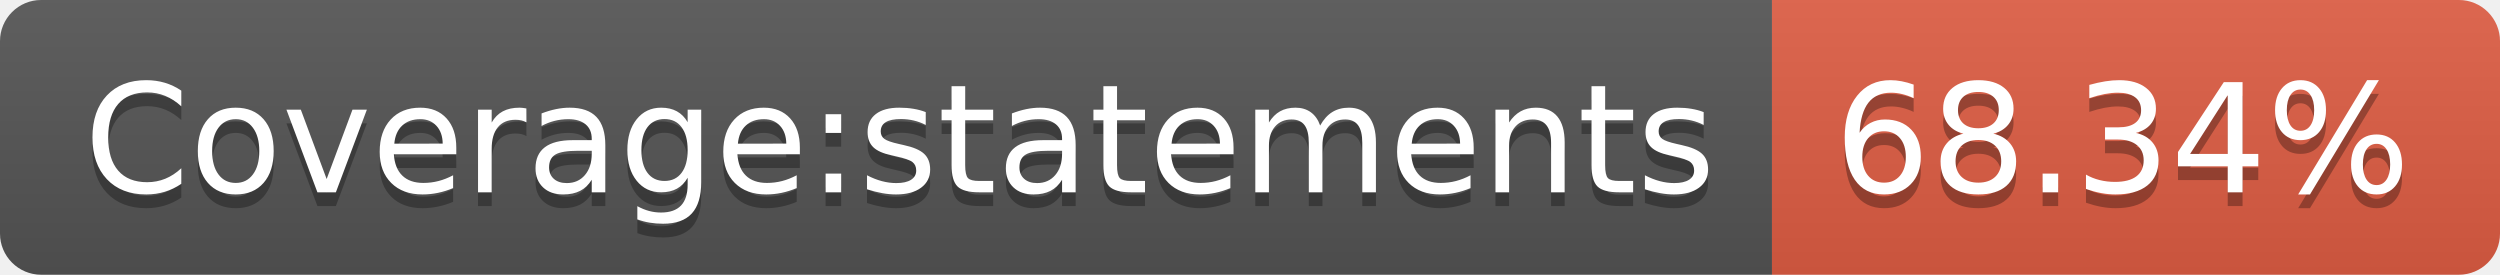
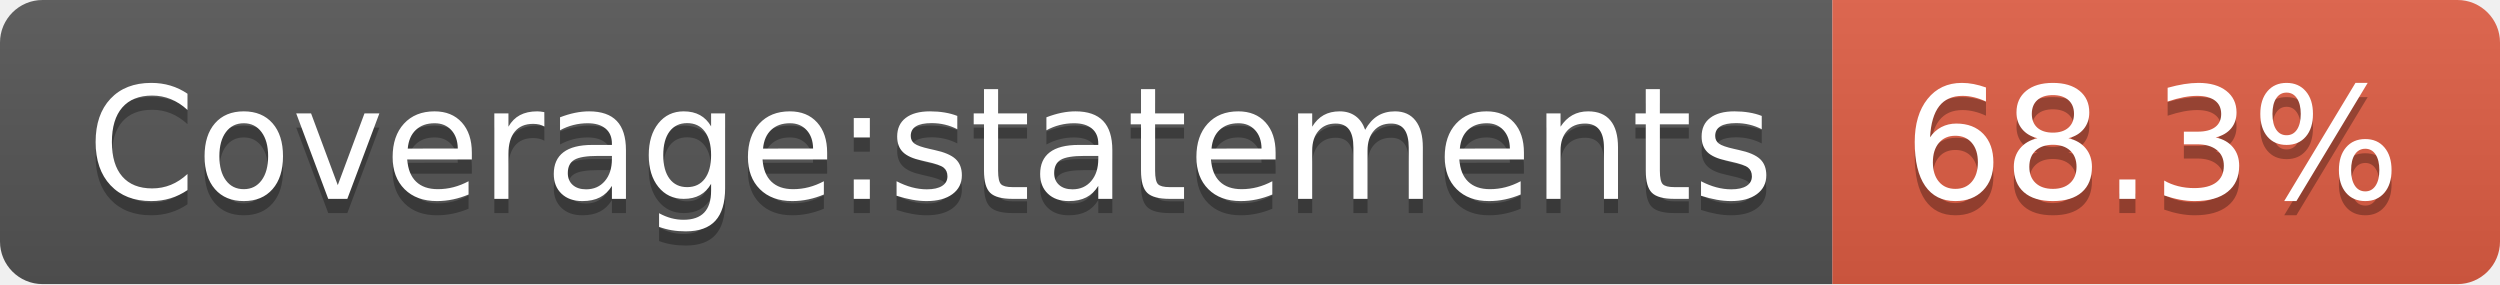
- <svg xmlns="http://www.w3.org/2000/svg" width="182" height="20" role="img" aria-label="Coverage:statements: 68.34%">
+ <svg xmlns="http://www.w3.org/2000/svg" width="176" height="20" role="img" aria-label="Coverage:statements: 68.3%">
  <linearGradient id="s" x2="0" y2="100%">
    <stop offset="0" stop-color="#bbb" stop-opacity=".1" />
    <stop offset="1" stop-opacity=".1" />
  </linearGradient>
  <clipPath id="r">
-     <rect width="182" height="20" rx="3" fill="#fff" />
+     <rect width="176" height="20" rx="3" fill="#fff" />
  </clipPath>
  <g clip-path="url(#r)">
    <rect width="129" height="20" fill="#555" />
-     <rect x="129" width="53" height="20" fill="#e05d44" />
-     <rect width="182" height="20" fill="url(#s)" />
+     <rect x="129" width="47" height="20" fill="#e05d44" />
+     <rect width="176" height="20" fill="url(#s)" />
  </g>
  <g fill="#fff" text-anchor="middle" font-family="Verdana,Geneva,DejaVu Sans,sans-serif" text-rendering="geometricPrecision" font-size="110">
    <text aria-hidden="true" x="655" y="150" fill="#010101" fill-opacity=".3" transform="scale(.1)" textLength="1190">Coverage:statements</text>
    <text x="655" y="140" transform="scale(.1)" fill="#fff" textLength="1190">Coverage:statements</text>
-     <text aria-hidden="true" x="1545" y="150" fill="#010101" fill-opacity=".3" transform="scale(.1)" textLength="430">68.34%</text>
-     <text x="1545" y="140" transform="scale(.1)" fill="#fff" textLength="430">68.34%</text>
+     <text aria-hidden="true" x="1515" y="150" fill="#010101" fill-opacity=".3" transform="scale(.1)" textLength="370">68.3%</text>
+     <text x="1515" y="140" transform="scale(.1)" fill="#fff" textLength="370">68.3%</text>
  </g>
</svg>
